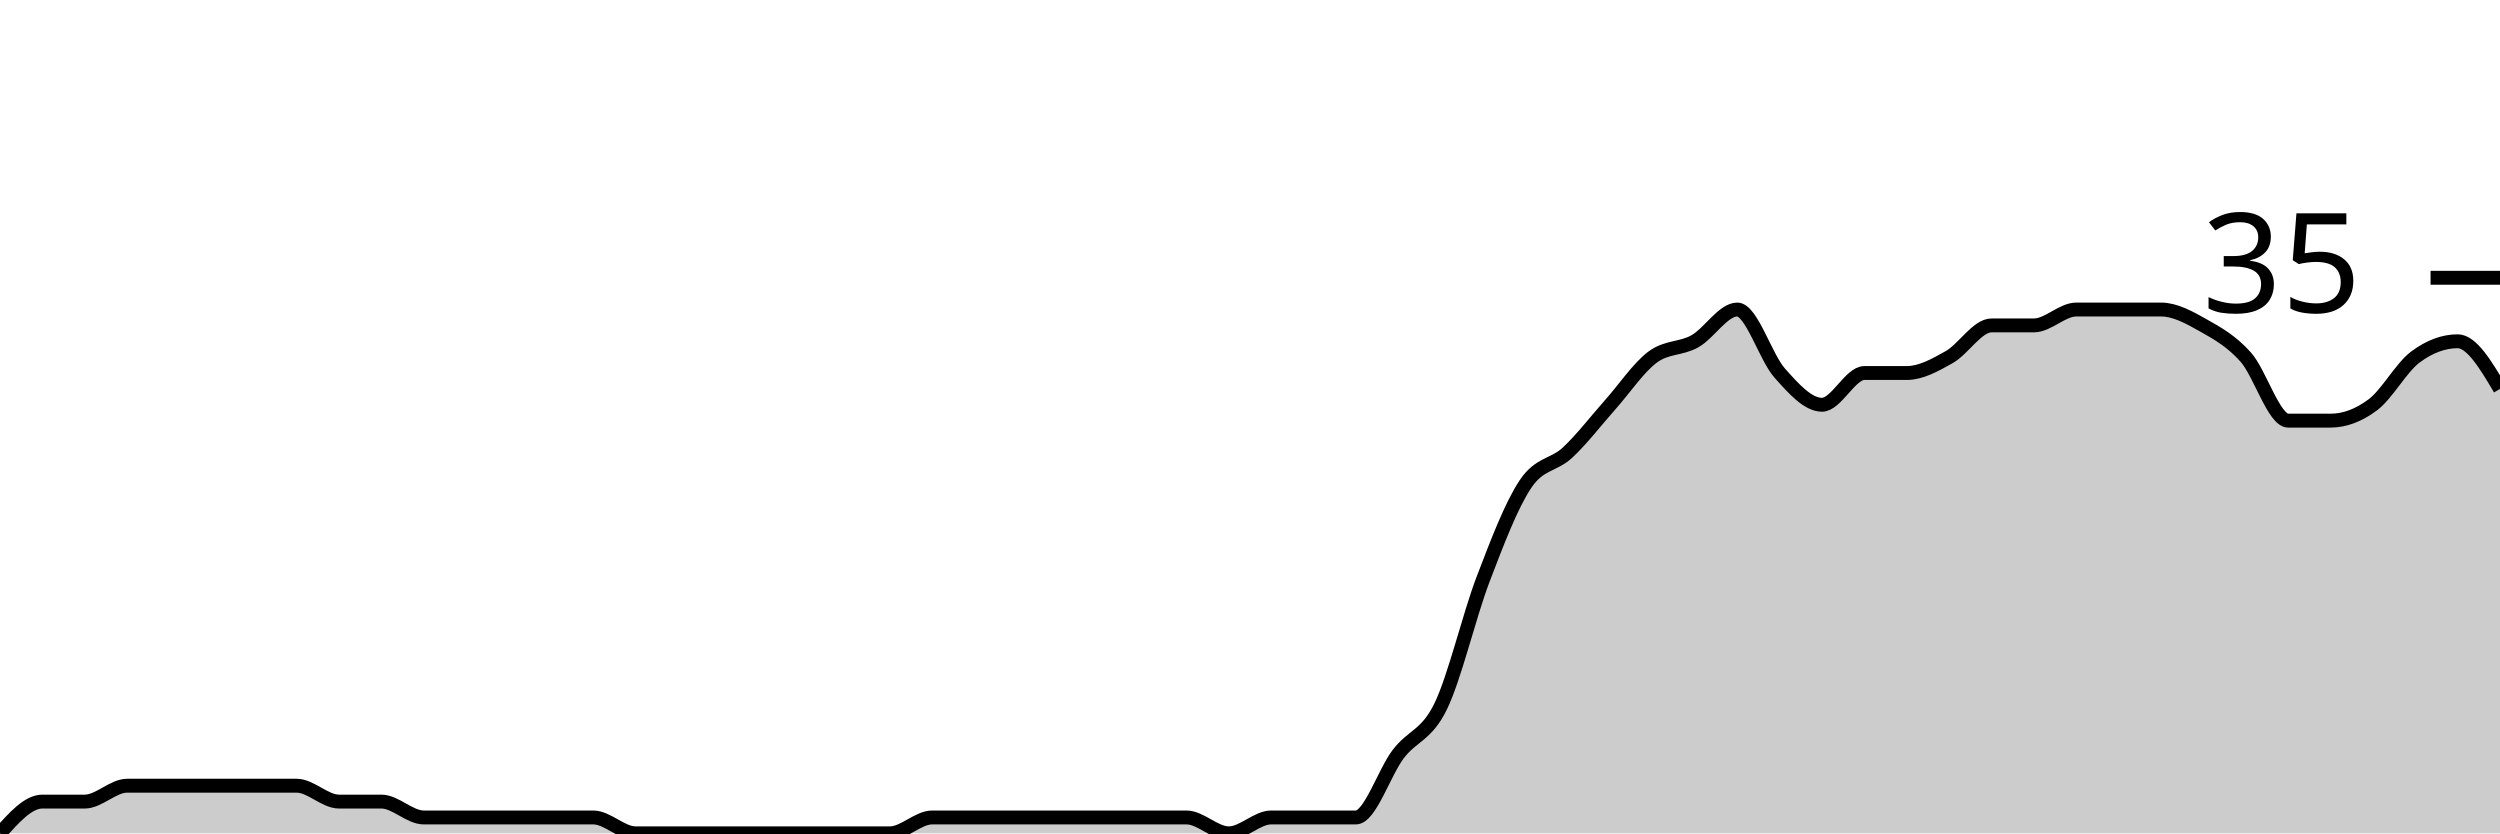
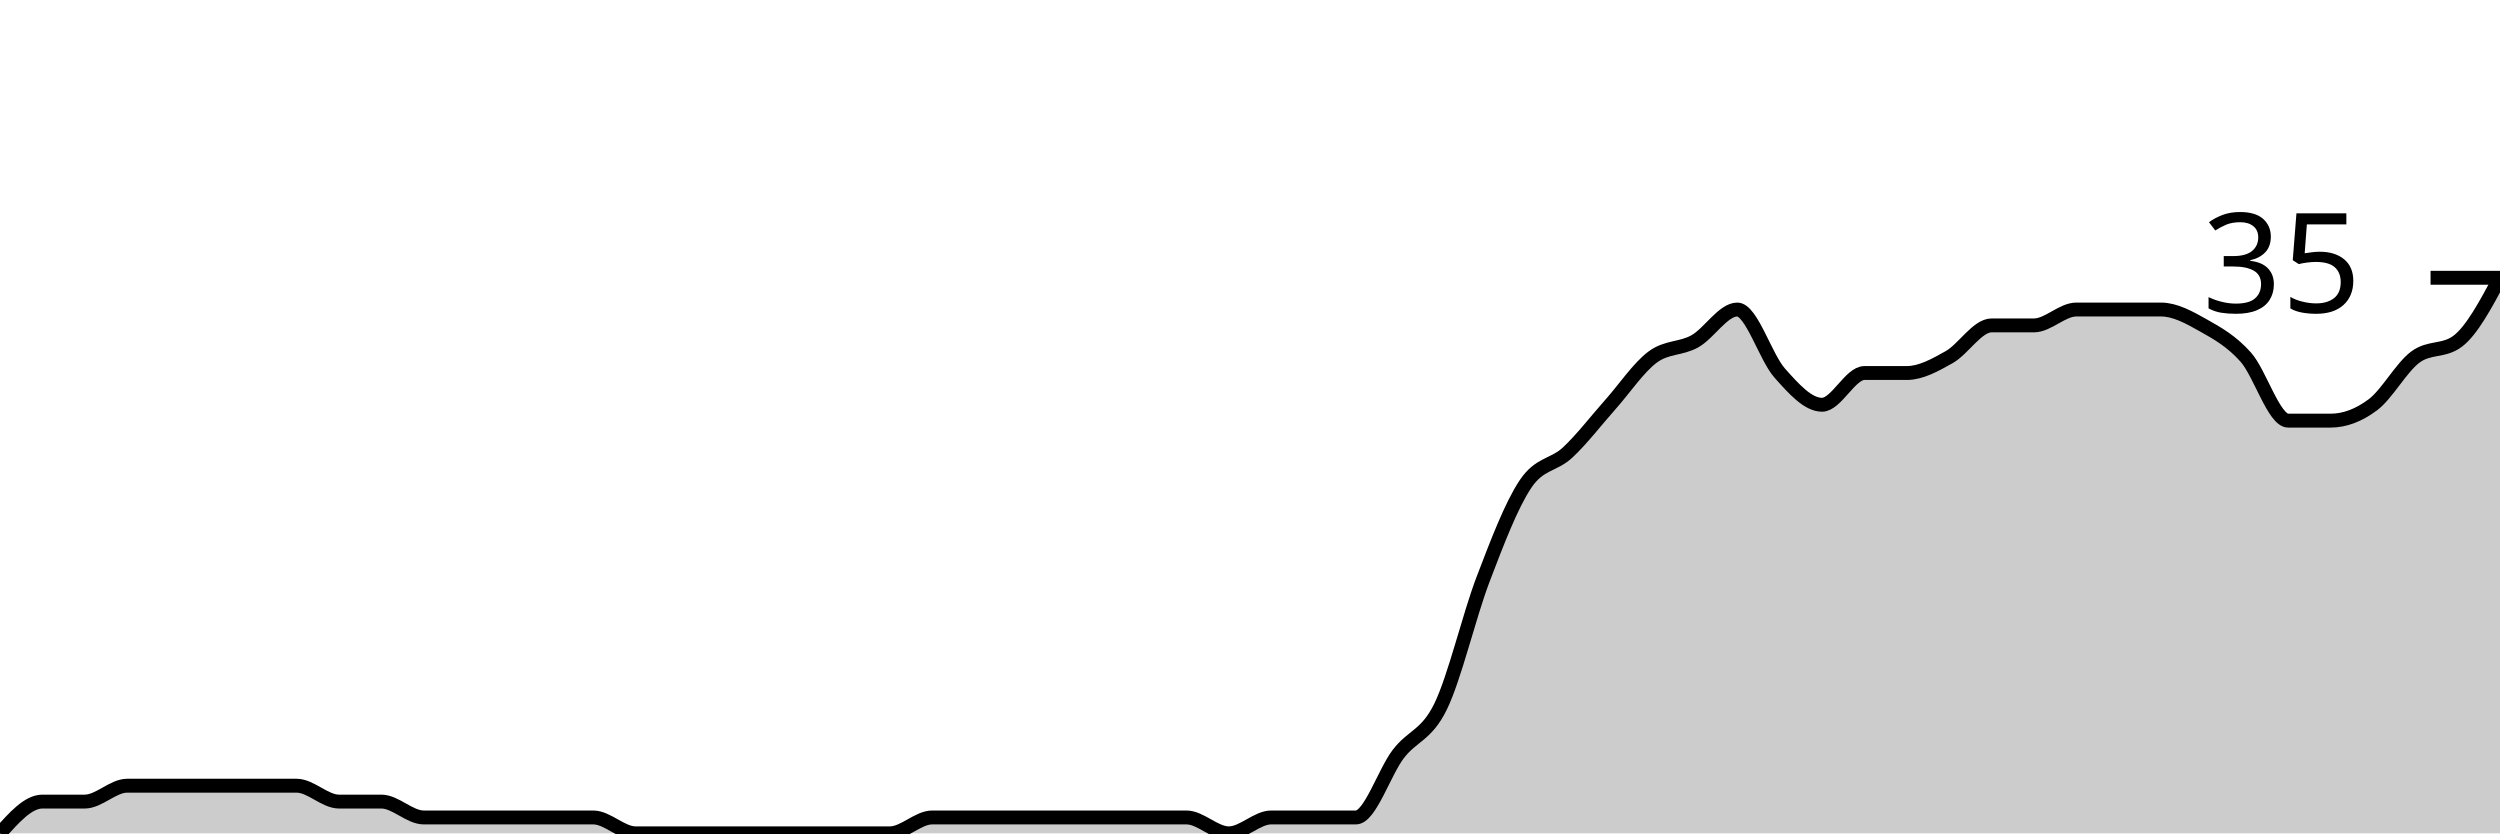
<svg xmlns="http://www.w3.org/2000/svg" viewBox="0 0 180 60">
  <g transform="translate(0,20)">
-     <path class="area" fill="rgba(0, 0, 0, 0.2)" d="M0,40C1.017,38.857,2.034,37.714,3.051,37.714C4.068,37.714,5.085,37.714,6.102,37.714C7.119,37.714,8.136,36.571,9.153,36.571C10.169,36.571,11.186,36.571,12.203,36.571C13.22,36.571,14.237,36.571,15.254,36.571C16.271,36.571,17.288,36.571,18.305,36.571C19.322,36.571,20.339,36.571,21.356,36.571C22.373,36.571,23.39,37.714,24.407,37.714C25.424,37.714,26.441,37.714,27.458,37.714C28.475,37.714,29.492,38.857,30.508,38.857C31.525,38.857,32.542,38.857,33.559,38.857C34.576,38.857,35.593,38.857,36.61,38.857C37.627,38.857,38.644,38.857,39.661,38.857C40.678,38.857,41.695,38.857,42.712,38.857C43.729,38.857,44.746,40,45.763,40C46.78,40,47.797,40,48.814,40C49.831,40,50.847,40,51.864,40C52.881,40,53.898,40,54.915,40C55.932,40,56.949,40,57.966,40C58.983,40,60,40,61.017,40C62.034,40,63.051,40,64.068,40C65.085,40,66.102,38.857,67.119,38.857C68.136,38.857,69.153,38.857,70.169,38.857C71.186,38.857,72.203,38.857,73.22,38.857C74.237,38.857,75.254,38.857,76.271,38.857C77.288,38.857,78.305,38.857,79.322,38.857C80.339,38.857,81.356,38.857,82.373,38.857C83.39,38.857,84.407,38.857,85.424,38.857C86.441,38.857,87.458,40,88.475,40C89.492,40,90.508,38.857,91.525,38.857C92.542,38.857,93.559,38.857,94.576,38.857C95.593,38.857,96.61,38.857,97.627,38.857C98.644,38.857,99.661,35.619,100.678,34.286C101.695,32.952,102.712,32.952,103.729,30.857C104.746,28.762,105.763,24.381,106.78,21.714C107.797,19.048,108.814,16.381,109.831,14.857C110.847,13.333,111.864,13.524,112.881,12.571C113.898,11.619,114.915,10.286,115.932,9.143C116.949,8,117.966,6.476,118.983,5.714C120,4.952,121.017,5.143,122.034,4.571C123.051,4,124.068,2.286,125.085,2.286C126.102,2.286,127.119,5.714,128.136,6.857C129.153,8,130.169,9.143,131.186,9.143C132.203,9.143,133.22,6.857,134.237,6.857C135.254,6.857,136.271,6.857,137.288,6.857C138.305,6.857,139.322,6.286,140.339,5.714C141.356,5.143,142.373,3.429,143.39,3.429C144.407,3.429,145.424,3.429,146.441,3.429C147.458,3.429,148.475,2.286,149.492,2.286C150.508,2.286,151.525,2.286,152.542,2.286C153.559,2.286,154.576,2.286,155.593,2.286C156.61,2.286,157.627,2.857,158.644,3.429C159.661,4,160.678,4.571,161.695,5.714C162.712,6.857,163.729,10.286,164.746,10.286C165.763,10.286,166.78,10.286,167.797,10.286C168.814,10.286,169.831,9.905,170.847,9.143C171.864,8.381,172.881,6.476,173.898,5.714C174.915,4.952,175.932,4.571,176.949,4.571C177.966,4.571,178.983,6.286,180,8L180,40C178.983,40,177.966,40,176.949,40C175.932,40,174.915,40,173.898,40C172.881,40,171.864,40,170.847,40C169.831,40,168.814,40,167.797,40C166.78,40,165.763,40,164.746,40C163.729,40,162.712,40,161.695,40C160.678,40,159.661,40,158.644,40C157.627,40,156.61,40,155.593,40C154.576,40,153.559,40,152.542,40C151.525,40,150.508,40,149.492,40C148.475,40,147.458,40,146.441,40C145.424,40,144.407,40,143.39,40C142.373,40,141.356,40,140.339,40C139.322,40,138.305,40,137.288,40C136.271,40,135.254,40,134.237,40C133.22,40,132.203,40,131.186,40C130.169,40,129.153,40,128.136,40C127.119,40,126.102,40,125.085,40C124.068,40,123.051,40,122.034,40C121.017,40,120,40,118.983,40C117.966,40,116.949,40,115.932,40C114.915,40,113.898,40,112.881,40C111.864,40,110.847,40,109.831,40C108.814,40,107.797,40,106.78,40C105.763,40,104.746,40,103.729,40C102.712,40,101.695,40,100.678,40C99.661,40,98.644,40,97.627,40C96.61,40,95.593,40,94.576,40C93.559,40,92.542,40,91.525,40C90.508,40,89.492,40,88.475,40C87.458,40,86.441,40,85.424,40C84.407,40,83.39,40,82.373,40C81.356,40,80.339,40,79.322,40C78.305,40,77.288,40,76.271,40C75.254,40,74.237,40,73.22,40C72.203,40,71.186,40,70.169,40C69.153,40,68.136,40,67.119,40C66.102,40,65.085,40,64.068,40C63.051,40,62.034,40,61.017,40C60,40,58.983,40,57.966,40C56.949,40,55.932,40,54.915,40C53.898,40,52.881,40,51.864,40C50.847,40,49.831,40,48.814,40C47.797,40,46.78,40,45.763,40C44.746,40,43.729,40,42.712,40C41.695,40,40.678,40,39.661,40C38.644,40,37.627,40,36.61,40C35.593,40,34.576,40,33.559,40C32.542,40,31.525,40,30.508,40C29.492,40,28.475,40,27.458,40C26.441,40,25.424,40,24.407,40C23.39,40,22.373,40,21.356,40C20.339,40,19.322,40,18.305,40C17.288,40,16.271,40,15.254,40C14.237,40,13.22,40,12.203,40C11.186,40,10.169,40,9.153,40C8.136,40,7.119,40,6.102,40C5.085,40,4.068,40,3.051,40C2.034,40,1.017,40,0,40Z" />
-     <path class="line" stroke="black" fill="none" d="M0,40C1.017,38.857,2.034,37.714,3.051,37.714C4.068,37.714,5.085,37.714,6.102,37.714C7.119,37.714,8.136,36.571,9.153,36.571C10.169,36.571,11.186,36.571,12.203,36.571C13.22,36.571,14.237,36.571,15.254,36.571C16.271,36.571,17.288,36.571,18.305,36.571C19.322,36.571,20.339,36.571,21.356,36.571C22.373,36.571,23.39,37.714,24.407,37.714C25.424,37.714,26.441,37.714,27.458,37.714C28.475,37.714,29.492,38.857,30.508,38.857C31.525,38.857,32.542,38.857,33.559,38.857C34.576,38.857,35.593,38.857,36.61,38.857C37.627,38.857,38.644,38.857,39.661,38.857C40.678,38.857,41.695,38.857,42.712,38.857C43.729,38.857,44.746,40,45.763,40C46.78,40,47.797,40,48.814,40C49.831,40,50.847,40,51.864,40C52.881,40,53.898,40,54.915,40C55.932,40,56.949,40,57.966,40C58.983,40,60,40,61.017,40C62.034,40,63.051,40,64.068,40C65.085,40,66.102,38.857,67.119,38.857C68.136,38.857,69.153,38.857,70.169,38.857C71.186,38.857,72.203,38.857,73.22,38.857C74.237,38.857,75.254,38.857,76.271,38.857C77.288,38.857,78.305,38.857,79.322,38.857C80.339,38.857,81.356,38.857,82.373,38.857C83.39,38.857,84.407,38.857,85.424,38.857C86.441,38.857,87.458,40,88.475,40C89.492,40,90.508,38.857,91.525,38.857C92.542,38.857,93.559,38.857,94.576,38.857C95.593,38.857,96.61,38.857,97.627,38.857C98.644,38.857,99.661,35.619,100.678,34.286C101.695,32.952,102.712,32.952,103.729,30.857C104.746,28.762,105.763,24.381,106.78,21.714C107.797,19.048,108.814,16.381,109.831,14.857C110.847,13.333,111.864,13.524,112.881,12.571C113.898,11.619,114.915,10.286,115.932,9.143C116.949,8,117.966,6.476,118.983,5.714C120,4.952,121.017,5.143,122.034,4.571C123.051,4,124.068,2.286,125.085,2.286C126.102,2.286,127.119,5.714,128.136,6.857C129.153,8,130.169,9.143,131.186,9.143C132.203,9.143,133.22,6.857,134.237,6.857C135.254,6.857,136.271,6.857,137.288,6.857C138.305,6.857,139.322,6.286,140.339,5.714C141.356,5.143,142.373,3.429,143.39,3.429C144.407,3.429,145.424,3.429,146.441,3.429C147.458,3.429,148.475,2.286,149.492,2.286C150.508,2.286,151.525,2.286,152.542,2.286C153.559,2.286,154.576,2.286,155.593,2.286C156.61,2.286,157.627,2.857,158.644,3.429C159.661,4,160.678,4.571,161.695,5.714C162.712,6.857,163.729,10.286,164.746,10.286C165.763,10.286,166.78,10.286,167.797,10.286C168.814,10.286,169.831,9.905,170.847,9.143C171.864,8.381,172.881,6.476,173.898,5.714C174.915,4.952,175.932,4.571,176.949,4.571C177.966,4.571,178.983,6.286,180,8" />
+     <path class="area" fill="rgba(0, 0, 0, 0.2)" d="M0,40C1.017,38.857,2.034,37.714,3.051,37.714C4.068,37.714,5.085,37.714,6.102,37.714C7.119,37.714,8.136,36.571,9.153,36.571C10.169,36.571,11.186,36.571,12.203,36.571C13.22,36.571,14.237,36.571,15.254,36.571C16.271,36.571,17.288,36.571,18.305,36.571C19.322,36.571,20.339,36.571,21.356,36.571C22.373,36.571,23.39,37.714,24.407,37.714C25.424,37.714,26.441,37.714,27.458,37.714C28.475,37.714,29.492,38.857,30.508,38.857C31.525,38.857,32.542,38.857,33.559,38.857C34.576,38.857,35.593,38.857,36.61,38.857C37.627,38.857,38.644,38.857,39.661,38.857C40.678,38.857,41.695,38.857,42.712,38.857C43.729,38.857,44.746,40,45.763,40C46.78,40,47.797,40,48.814,40C49.831,40,50.847,40,51.864,40C52.881,40,53.898,40,54.915,40C55.932,40,56.949,40,57.966,40C58.983,40,60,40,61.017,40C62.034,40,63.051,40,64.068,40C65.085,40,66.102,38.857,67.119,38.857C68.136,38.857,69.153,38.857,70.169,38.857C71.186,38.857,72.203,38.857,73.22,38.857C74.237,38.857,75.254,38.857,76.271,38.857C77.288,38.857,78.305,38.857,79.322,38.857C80.339,38.857,81.356,38.857,82.373,38.857C83.39,38.857,84.407,38.857,85.424,38.857C86.441,38.857,87.458,40,88.475,40C89.492,40,90.508,38.857,91.525,38.857C92.542,38.857,93.559,38.857,94.576,38.857C95.593,38.857,96.61,38.857,97.627,38.857C98.644,38.857,99.661,35.619,100.678,34.286C101.695,32.952,102.712,32.952,103.729,30.857C104.746,28.762,105.763,24.381,106.78,21.714C107.797,19.048,108.814,16.381,109.831,14.857C110.847,13.333,111.864,13.524,112.881,12.571C113.898,11.619,114.915,10.286,115.932,9.143C116.949,8,117.966,6.476,118.983,5.714C120,4.952,121.017,5.143,122.034,4.571C123.051,4,124.068,2.286,125.085,2.286C126.102,2.286,127.119,5.714,128.136,6.857C129.153,8,130.169,9.143,131.186,9.143C132.203,9.143,133.22,6.857,134.237,6.857C135.254,6.857,136.271,6.857,137.288,6.857C138.305,6.857,139.322,6.286,140.339,5.714C141.356,5.143,142.373,3.429,143.39,3.429C144.407,3.429,145.424,3.429,146.441,3.429C147.458,3.429,148.475,2.286,149.492,2.286C150.508,2.286,151.525,2.286,152.542,2.286C153.559,2.286,154.576,2.286,155.593,2.286C156.61,2.286,157.627,2.857,158.644,3.429C159.661,4,160.678,4.571,161.695,5.714C162.712,6.857,163.729,10.286,164.746,10.286C165.763,10.286,166.78,10.286,167.797,10.286C168.814,10.286,169.831,9.905,170.847,9.143C171.864,8.381,172.881,6.476,173.898,5.714C174.915,4.952,175.932,5.333,176.949,4.571C177.966,3.81,178.983,1.905,180,0L180,40C178.983,40,177.966,40,176.949,40C175.932,40,174.915,40,173.898,40C172.881,40,171.864,40,170.847,40C169.831,40,168.814,40,167.797,40C166.78,40,165.763,40,164.746,40C163.729,40,162.712,40,161.695,40C160.678,40,159.661,40,158.644,40C157.627,40,156.61,40,155.593,40C154.576,40,153.559,40,152.542,40C151.525,40,150.508,40,149.492,40C148.475,40,147.458,40,146.441,40C145.424,40,144.407,40,143.39,40C142.373,40,141.356,40,140.339,40C139.322,40,138.305,40,137.288,40C136.271,40,135.254,40,134.237,40C133.22,40,132.203,40,131.186,40C130.169,40,129.153,40,128.136,40C127.119,40,126.102,40,125.085,40C124.068,40,123.051,40,122.034,40C121.017,40,120,40,118.983,40C117.966,40,116.949,40,115.932,40C114.915,40,113.898,40,112.881,40C111.864,40,110.847,40,109.831,40C108.814,40,107.797,40,106.78,40C105.763,40,104.746,40,103.729,40C102.712,40,101.695,40,100.678,40C99.661,40,98.644,40,97.627,40C96.61,40,95.593,40,94.576,40C93.559,40,92.542,40,91.525,40C90.508,40,89.492,40,88.475,40C87.458,40,86.441,40,85.424,40C84.407,40,83.39,40,82.373,40C81.356,40,80.339,40,79.322,40C78.305,40,77.288,40,76.271,40C75.254,40,74.237,40,73.22,40C72.203,40,71.186,40,70.169,40C69.153,40,68.136,40,67.119,40C66.102,40,65.085,40,64.068,40C63.051,40,62.034,40,61.017,40C60,40,58.983,40,57.966,40C56.949,40,55.932,40,54.915,40C53.898,40,52.881,40,51.864,40C50.847,40,49.831,40,48.814,40C47.797,40,46.78,40,45.763,40C44.746,40,43.729,40,42.712,40C41.695,40,40.678,40,39.661,40C38.644,40,37.627,40,36.61,40C35.593,40,34.576,40,33.559,40C32.542,40,31.525,40,30.508,40C29.492,40,28.475,40,27.458,40C26.441,40,25.424,40,24.407,40C23.39,40,22.373,40,21.356,40C20.339,40,19.322,40,18.305,40C17.288,40,16.271,40,15.254,40C14.237,40,13.22,40,12.203,40C11.186,40,10.169,40,9.153,40C8.136,40,7.119,40,6.102,40C5.085,40,4.068,40,3.051,40C2.034,40,1.017,40,0,40Z" />
+     <path class="line" stroke="black" fill="none" d="M0,40C1.017,38.857,2.034,37.714,3.051,37.714C4.068,37.714,5.085,37.714,6.102,37.714C7.119,37.714,8.136,36.571,9.153,36.571C10.169,36.571,11.186,36.571,12.203,36.571C13.22,36.571,14.237,36.571,15.254,36.571C16.271,36.571,17.288,36.571,18.305,36.571C19.322,36.571,20.339,36.571,21.356,36.571C22.373,36.571,23.39,37.714,24.407,37.714C25.424,37.714,26.441,37.714,27.458,37.714C28.475,37.714,29.492,38.857,30.508,38.857C31.525,38.857,32.542,38.857,33.559,38.857C34.576,38.857,35.593,38.857,36.61,38.857C37.627,38.857,38.644,38.857,39.661,38.857C40.678,38.857,41.695,38.857,42.712,38.857C43.729,38.857,44.746,40,45.763,40C46.78,40,47.797,40,48.814,40C49.831,40,50.847,40,51.864,40C52.881,40,53.898,40,54.915,40C55.932,40,56.949,40,57.966,40C58.983,40,60,40,61.017,40C62.034,40,63.051,40,64.068,40C65.085,40,66.102,38.857,67.119,38.857C68.136,38.857,69.153,38.857,70.169,38.857C71.186,38.857,72.203,38.857,73.22,38.857C74.237,38.857,75.254,38.857,76.271,38.857C77.288,38.857,78.305,38.857,79.322,38.857C80.339,38.857,81.356,38.857,82.373,38.857C83.39,38.857,84.407,38.857,85.424,38.857C86.441,38.857,87.458,40,88.475,40C89.492,40,90.508,38.857,91.525,38.857C92.542,38.857,93.559,38.857,94.576,38.857C95.593,38.857,96.61,38.857,97.627,38.857C98.644,38.857,99.661,35.619,100.678,34.286C101.695,32.952,102.712,32.952,103.729,30.857C104.746,28.762,105.763,24.381,106.78,21.714C107.797,19.048,108.814,16.381,109.831,14.857C110.847,13.333,111.864,13.524,112.881,12.571C113.898,11.619,114.915,10.286,115.932,9.143C116.949,8,117.966,6.476,118.983,5.714C120,4.952,121.017,5.143,122.034,4.571C123.051,4,124.068,2.286,125.085,2.286C126.102,2.286,127.119,5.714,128.136,6.857C129.153,8,130.169,9.143,131.186,9.143C132.203,9.143,133.22,6.857,134.237,6.857C135.254,6.857,136.271,6.857,137.288,6.857C138.305,6.857,139.322,6.286,140.339,5.714C141.356,5.143,142.373,3.429,143.39,3.429C144.407,3.429,145.424,3.429,146.441,3.429C147.458,3.429,148.475,2.286,149.492,2.286C150.508,2.286,151.525,2.286,152.542,2.286C153.559,2.286,154.576,2.286,155.593,2.286C156.61,2.286,157.627,2.857,158.644,3.429C159.661,4,160.678,4.571,161.695,5.714C162.712,6.857,163.729,10.286,164.746,10.286C165.763,10.286,166.78,10.286,167.797,10.286C168.814,10.286,169.831,9.905,170.847,9.143C171.864,8.381,172.881,6.476,173.898,5.714C174.915,4.952,175.932,5.333,176.949,4.571C177.966,3.81,178.983,1.905,180,0" />
    <path class="axis-ceiling" stroke-width="1" stroke="black" fill="none" d="M175,0L180,0" />
    <text class="axis-ceiling-label" font-family="sans-serif" text-anchor="end" font-size="10px" x="170" y="2.5">35</text>
  </g>
</svg>
